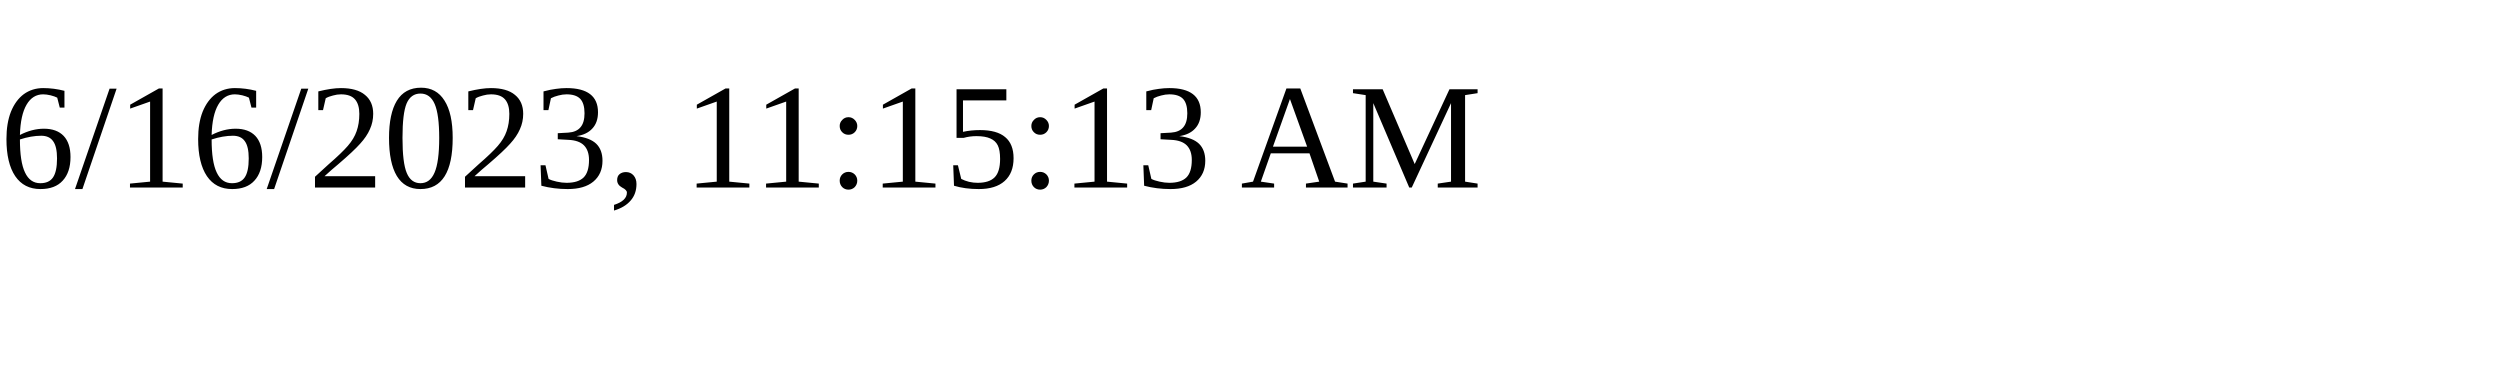
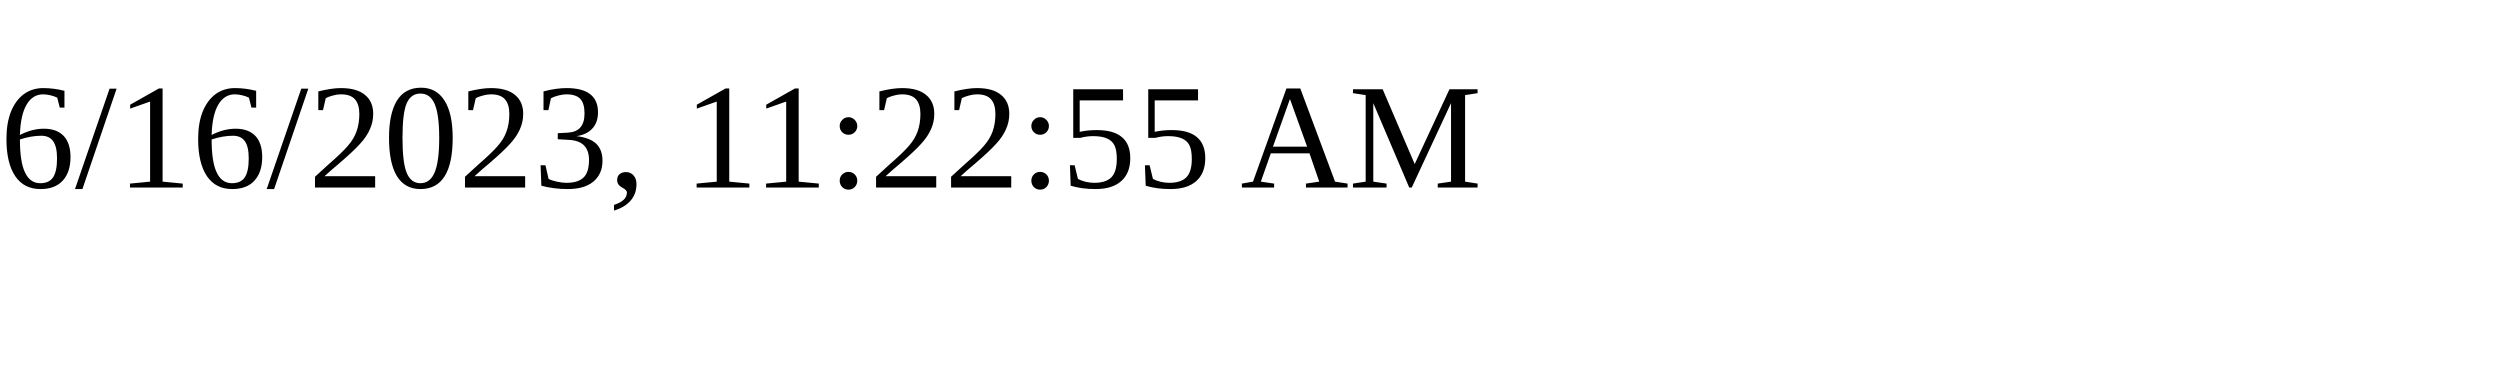
<svg xmlns="http://www.w3.org/2000/svg" height="30" width="200">
-   <text x="0" y="15">6/16/2023, 11:15:13 AM</text>
+   <text x="0" y="15">6/16/2023, 11:22:55 AM</text>
</svg>
